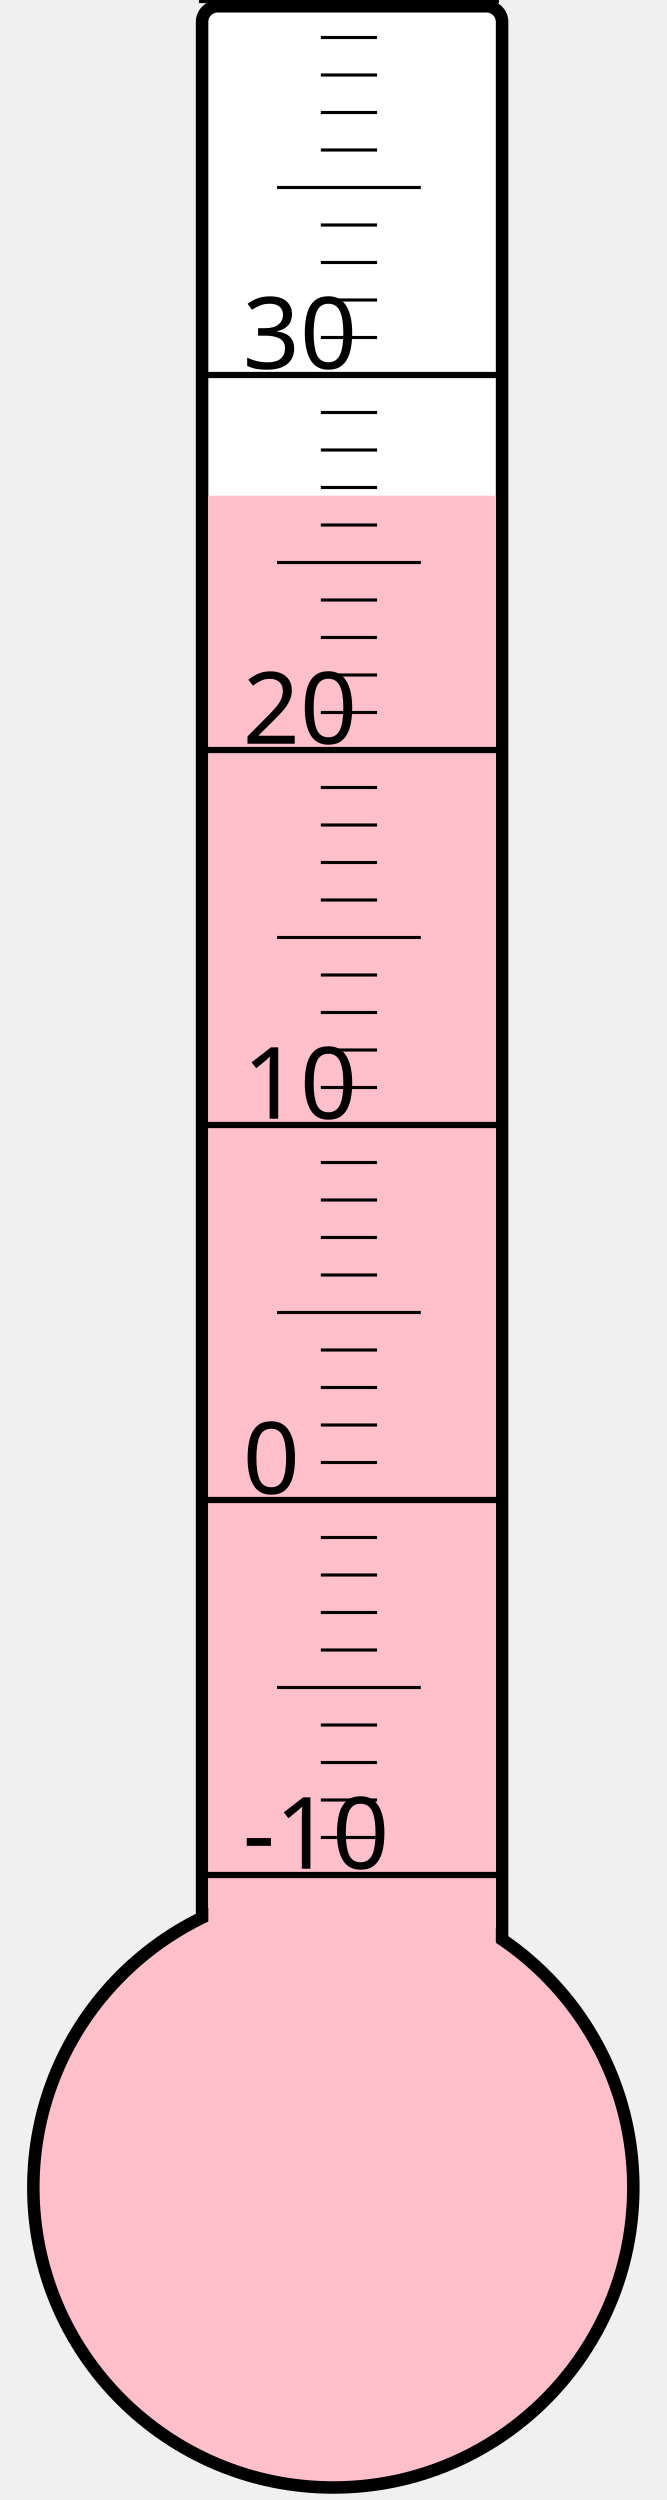
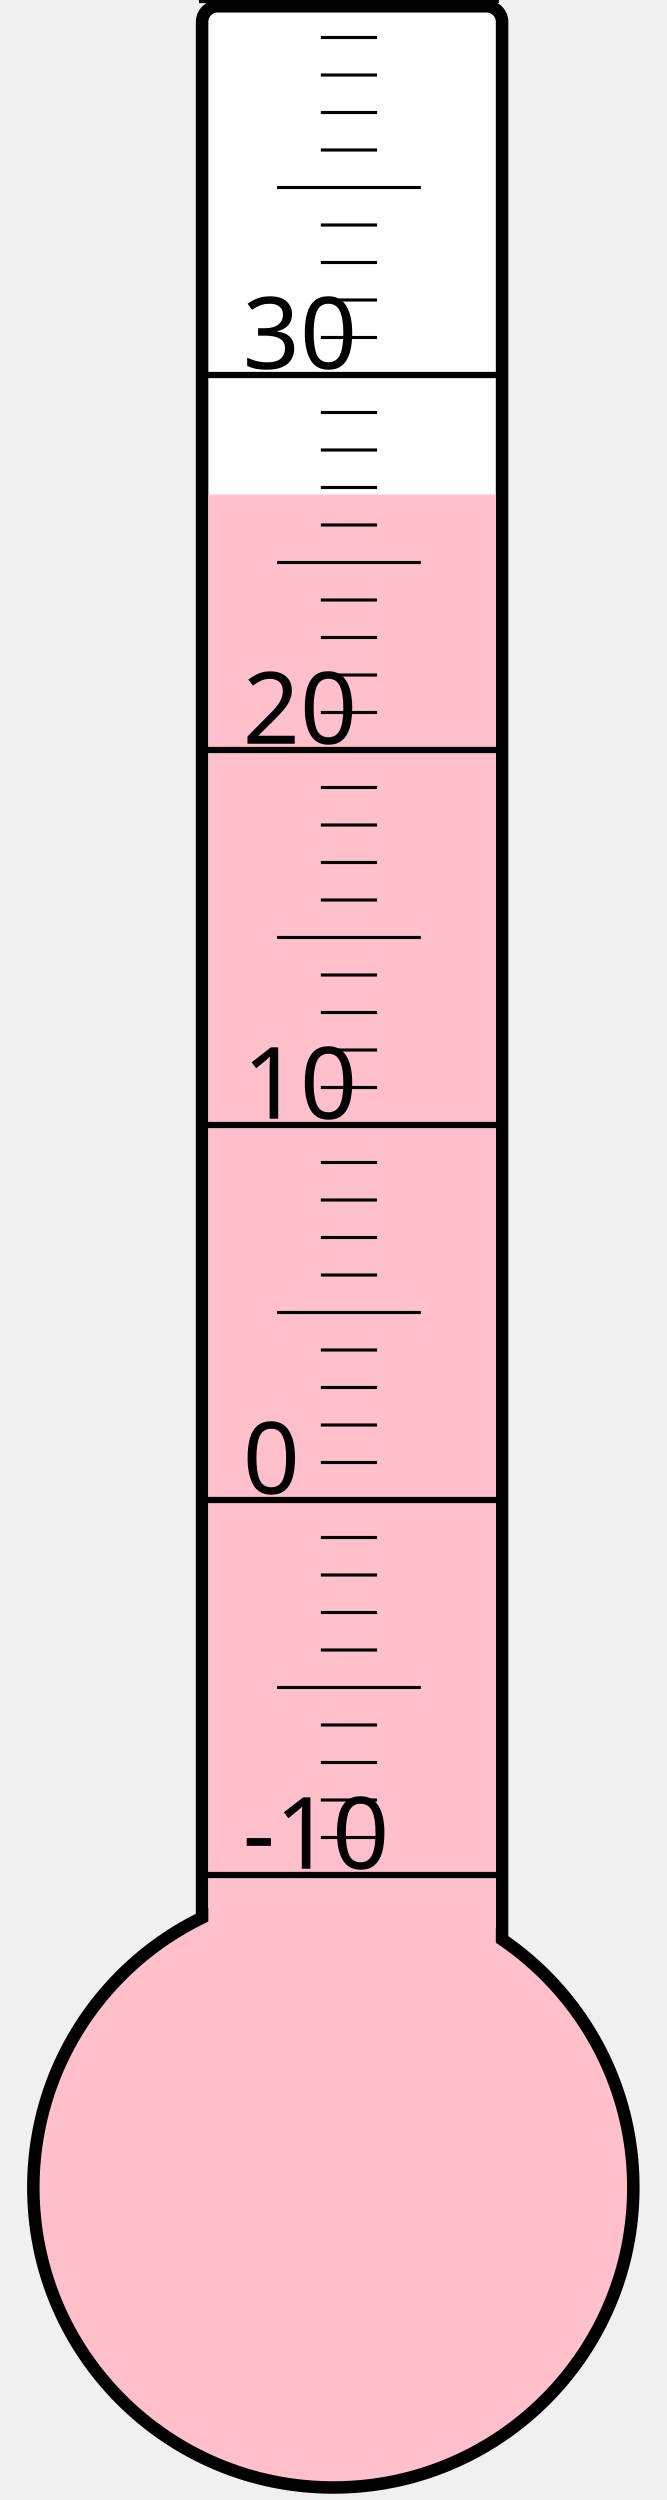
<svg xmlns="http://www.w3.org/2000/svg" width="40px" height="150px" viewBox="0 0 200 800">
  <rect width="200" height="800" x="0" y="0" style="fill: #ffffeb; fill-opacity: 0;" />
  <rect width="96" height="680" x="58" y="2" rx="5" ry="5" style="fill: white; fill-opacity: 1; stroke: black; stroke-width: 4;" />
  <circle cx="100" cy="700" r="96" style="fill: pink; stroke: black; stroke-width: 4;" />
-   <rect width="92" height="541.375" x="60" y="158.625" style="fill: pink; fill-opacity: 1; stroke-width: 0;" />
+   <rect width="92" height="541.75" x="60" y="158.25" style="fill: pink; fill-opacity: 1; stroke-width: 0;" />
  <text x="71" y="598" style="font-family: sans-serif; font-size: 24pt;">-10</text>
  <text x="71" y="478" style="font-family: sans-serif; font-size: 24pt;">0</text>
  <text x="71" y="358" style="font-family: sans-serif; font-size: 24pt;">10</text>
  <text x="71" y="238" style="font-family: sans-serif; font-size: 24pt;">20</text>
  <text x="71" y="118" style="font-family: sans-serif; font-size: 24pt;">30</text>
  <g style="stroke: black;">
    <line x1="57" y1="600" x2="153" y2="600" style="stroke-width: 2;" />
    <line x1="96" y1="588" x2="114" y2="588" style="stroke-width: 1;" />
    <line x1="96" y1="576" x2="114" y2="576" style="stroke-width: 1;" />
    <line x1="96" y1="564" x2="114" y2="564" style="stroke-width: 1;" />
    <line x1="96" y1="552" x2="114" y2="552" style="stroke-width: 1;" />
    <line x1="82" y1="540" x2="128" y2="540" style="stroke-width: 1;" />
    <line x1="96" y1="528" x2="114" y2="528" style="stroke-width: 1;" />
    <line x1="96" y1="516" x2="114" y2="516" style="stroke-width: 1;" />
    <line x1="96" y1="504" x2="114" y2="504" style="stroke-width: 1;" />
    <line x1="96" y1="492" x2="114" y2="492" style="stroke-width: 1;" />
    <line x1="57" y1="480" x2="153" y2="480" style="stroke-width: 2;" />
    <line x1="96" y1="468" x2="114" y2="468" style="stroke-width: 1;" />
    <line x1="96" y1="456" x2="114" y2="456" style="stroke-width: 1;" />
    <line x1="96" y1="444" x2="114" y2="444" style="stroke-width: 1;" />
    <line x1="96" y1="432" x2="114" y2="432" style="stroke-width: 1;" />
    <line x1="82" y1="420" x2="128" y2="420" style="stroke-width: 1;" />
    <line x1="96" y1="408" x2="114" y2="408" style="stroke-width: 1;" />
    <line x1="96" y1="396" x2="114" y2="396" style="stroke-width: 1;" />
    <line x1="96" y1="384" x2="114" y2="384" style="stroke-width: 1;" />
    <line x1="96" y1="372" x2="114" y2="372" style="stroke-width: 1;" />
    <line x1="57" y1="360" x2="153" y2="360" style="stroke-width: 2;" />
    <line x1="96" y1="348" x2="114" y2="348" style="stroke-width: 1;" />
    <line x1="96" y1="336" x2="114" y2="336" style="stroke-width: 1;" />
    <line x1="96" y1="324" x2="114" y2="324" style="stroke-width: 1;" />
    <line x1="96" y1="312" x2="114" y2="312" style="stroke-width: 1;" />
    <line x1="82" y1="300" x2="128" y2="300" style="stroke-width: 1;" />
    <line x1="96" y1="288" x2="114" y2="288" style="stroke-width: 1;" />
    <line x1="96" y1="276" x2="114" y2="276" style="stroke-width: 1;" />
    <line x1="96" y1="264" x2="114" y2="264" style="stroke-width: 1;" />
    <line x1="96" y1="252" x2="114" y2="252" style="stroke-width: 1;" />
    <line x1="57" y1="240" x2="153" y2="240" style="stroke-width: 2;" />
    <line x1="96" y1="228" x2="114" y2="228" style="stroke-width: 1;" />
    <line x1="96" y1="216" x2="114" y2="216" style="stroke-width: 1;" />
    <line x1="96" y1="204" x2="114" y2="204" style="stroke-width: 1;" />
    <line x1="96" y1="192" x2="114" y2="192" style="stroke-width: 1;" />
    <line x1="82" y1="180" x2="128" y2="180" style="stroke-width: 1;" />
    <line x1="96" y1="168" x2="114" y2="168" style="stroke-width: 1;" />
    <line x1="96" y1="156" x2="114" y2="156" style="stroke-width: 1;" />
    <line x1="96" y1="144" x2="114" y2="144" style="stroke-width: 1;" />
    <line x1="96" y1="132" x2="114" y2="132" style="stroke-width: 1;" />
    <line x1="57" y1="120" x2="153" y2="120" style="stroke-width: 2;" />
    <line x1="96" y1="108" x2="114" y2="108" style="stroke-width: 1;" />
    <line x1="96" y1="96" x2="114" y2="96" style="stroke-width: 1;" />
    <line x1="96" y1="84" x2="114" y2="84" style="stroke-width: 1;" />
    <line x1="96" y1="72" x2="114" y2="72" style="stroke-width: 1;" />
    <line x1="82" y1="60" x2="128" y2="60" style="stroke-width: 1;" />
    <line x1="96" y1="48" x2="114" y2="48" style="stroke-width: 1;" />
    <line x1="96" y1="36" x2="114" y2="36" style="stroke-width: 1;" />
    <line x1="96" y1="24" x2="114" y2="24" style="stroke-width: 1;" />
    <line x1="96" y1="12" x2="114" y2="12" style="stroke-width: 1;" />
    <line x1="57" y1="0" x2="153" y2="0" style="stroke-width: 2;" />
  </g>
</svg>
